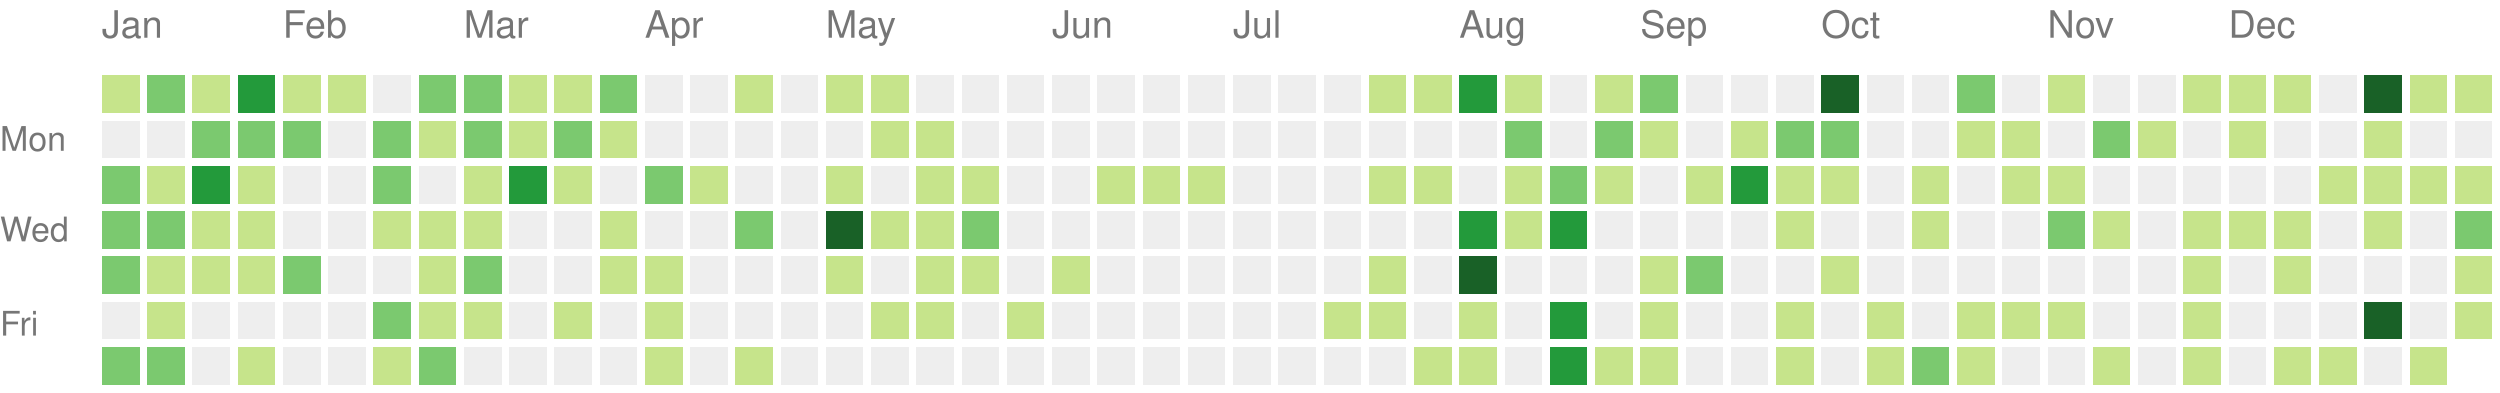
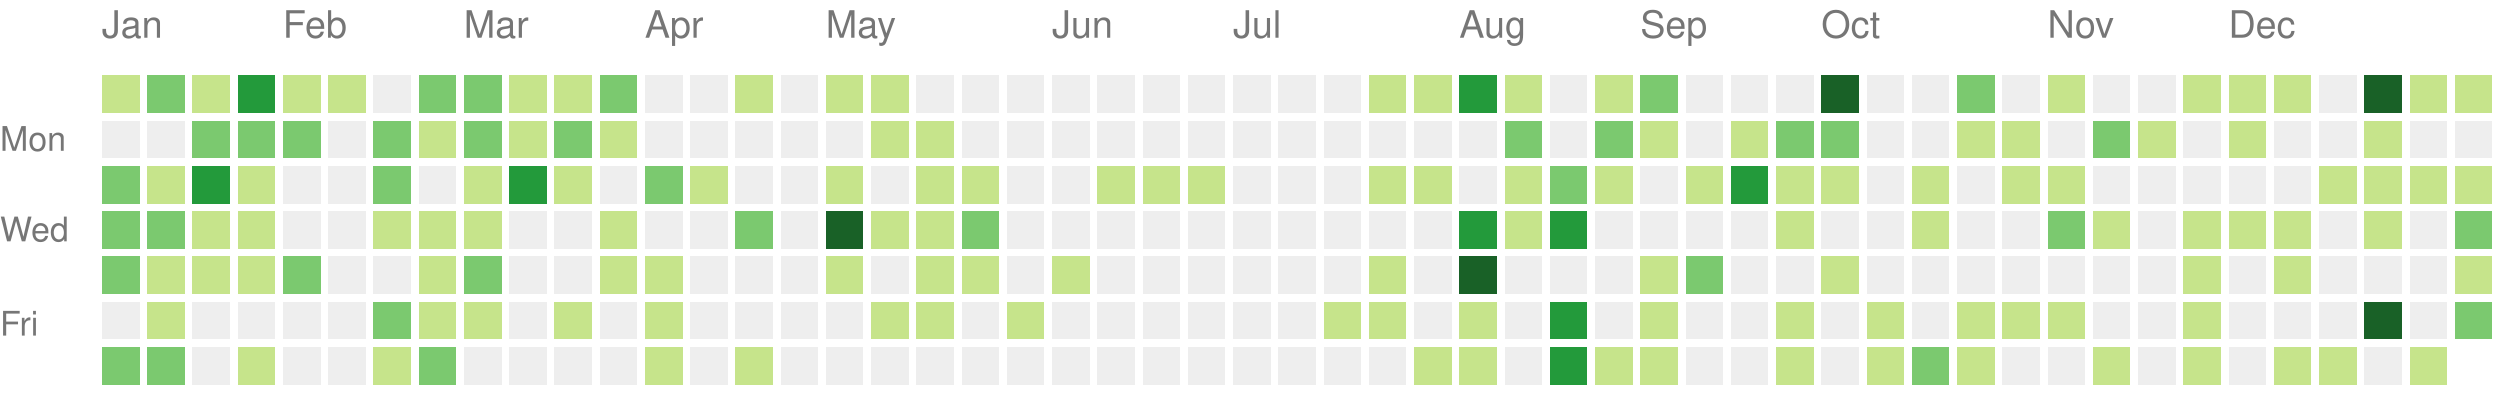
<svg xmlns="http://www.w3.org/2000/svg" version="1.1" width="663" height="104">
  <rect style="fill:#c6e48b;shape-rendering:crispedges;" data-score="1" data-date="2022-01-09" x="27" y="20" width="10" height="10" />
  <rect style="fill:#7bc96f;shape-rendering:crispedges;" data-score="2" data-date="2022-01-16" x="39" y="20" width="10" height="10" />
  <rect style="fill:#c6e48b;shape-rendering:crispedges;" data-score="1" data-date="2022-01-23" x="51" y="20" width="10" height="10" />
  <rect style="fill:#239a3b;shape-rendering:crispedges;" data-score="3" data-date="2022-01-30" x="63" y="20" width="10" height="10" />
  <rect style="fill:#c6e48b;shape-rendering:crispedges;" data-score="1" data-date="2022-02-06" x="75" y="20" width="10" height="10" />
  <rect style="fill:#c6e48b;shape-rendering:crispedges;" data-score="1" data-date="2022-02-13" x="87" y="20" width="10" height="10" />
  <rect style="fill:#eeeeee;shape-rendering:crispedges;" data-score="0" data-date="2022-02-20" x="99" y="20" width="10" height="10" />
  <rect style="fill:#7bc96f;shape-rendering:crispedges;" data-score="2" data-date="2022-02-27" x="111" y="20" width="10" height="10" />
  <rect style="fill:#7bc96f;shape-rendering:crispedges;" data-score="2" data-date="2022-03-06" x="123" y="20" width="10" height="10" />
  <rect style="fill:#c6e48b;shape-rendering:crispedges;" data-score="1" data-date="2022-03-13" x="135" y="20" width="10" height="10" />
  <rect style="fill:#c6e48b;shape-rendering:crispedges;" data-score="1" data-date="2022-03-20" x="147" y="20" width="10" height="10" />
  <rect style="fill:#7bc96f;shape-rendering:crispedges;" data-score="2" data-date="2022-03-27" x="159" y="20" width="10" height="10" />
  <rect style="fill:#eeeeee;shape-rendering:crispedges;" data-score="0" data-date="2022-04-03" x="171" y="20" width="10" height="10" />
  <rect style="fill:#eeeeee;shape-rendering:crispedges;" data-score="0" data-date="2022-04-10" x="183" y="20" width="10" height="10" />
  <rect style="fill:#c6e48b;shape-rendering:crispedges;" data-score="1" data-date="2022-04-17" x="195" y="20" width="10" height="10" />
  <rect style="fill:#eeeeee;shape-rendering:crispedges;" data-score="0" data-date="2022-04-24" x="207" y="20" width="10" height="10" />
  <rect style="fill:#c6e48b;shape-rendering:crispedges;" data-score="1" data-date="2022-05-01" x="219" y="20" width="10" height="10" />
  <rect style="fill:#c6e48b;shape-rendering:crispedges;" data-score="1" data-date="2022-05-08" x="231" y="20" width="10" height="10" />
  <rect style="fill:#eeeeee;shape-rendering:crispedges;" data-score="0" data-date="2022-05-15" x="243" y="20" width="10" height="10" />
  <rect style="fill:#eeeeee;shape-rendering:crispedges;" data-score="0" data-date="2022-05-22" x="255" y="20" width="10" height="10" />
  <rect style="fill:#eeeeee;shape-rendering:crispedges;" data-score="0" data-date="2022-05-29" x="267" y="20" width="10" height="10" />
  <rect style="fill:#eeeeee;shape-rendering:crispedges;" data-score="0" data-date="2022-06-05" x="279" y="20" width="10" height="10" />
  <rect style="fill:#eeeeee;shape-rendering:crispedges;" data-score="0" data-date="2022-06-12" x="291" y="20" width="10" height="10" />
  <rect style="fill:#eeeeee;shape-rendering:crispedges;" data-score="0" data-date="2022-06-19" x="303" y="20" width="10" height="10" />
  <rect style="fill:#eeeeee;shape-rendering:crispedges;" data-score="0" data-date="2022-06-26" x="315" y="20" width="10" height="10" />
  <rect style="fill:#eeeeee;shape-rendering:crispedges;" data-score="0" data-date="2022-07-03" x="327" y="20" width="10" height="10" />
  <rect style="fill:#eeeeee;shape-rendering:crispedges;" data-score="0" data-date="2022-07-10" x="339" y="20" width="10" height="10" />
  <rect style="fill:#eeeeee;shape-rendering:crispedges;" data-score="0" data-date="2022-07-17" x="351" y="20" width="10" height="10" />
  <rect style="fill:#c6e48b;shape-rendering:crispedges;" data-score="1" data-date="2022-07-24" x="363" y="20" width="10" height="10" />
  <rect style="fill:#c6e48b;shape-rendering:crispedges;" data-score="1" data-date="2022-07-31" x="375" y="20" width="10" height="10" />
  <rect style="fill:#239a3b;shape-rendering:crispedges;" data-score="3" data-date="2022-08-07" x="387" y="20" width="10" height="10" />
  <rect style="fill:#c6e48b;shape-rendering:crispedges;" data-score="1" data-date="2022-08-14" x="399" y="20" width="10" height="10" />
  <rect style="fill:#eeeeee;shape-rendering:crispedges;" data-score="0" data-date="2022-08-21" x="411" y="20" width="10" height="10" />
  <rect style="fill:#c6e48b;shape-rendering:crispedges;" data-score="1" data-date="2022-08-28" x="423" y="20" width="10" height="10" />
  <rect style="fill:#7bc96f;shape-rendering:crispedges;" data-score="2" data-date="2022-09-04" x="435" y="20" width="10" height="10" />
  <rect style="fill:#eeeeee;shape-rendering:crispedges;" data-score="0" data-date="2022-09-11" x="447" y="20" width="10" height="10" />
  <rect style="fill:#eeeeee;shape-rendering:crispedges;" data-score="0" data-date="2022-09-18" x="459" y="20" width="10" height="10" />
  <rect style="fill:#eeeeee;shape-rendering:crispedges;" data-score="0" data-date="2022-09-25" x="471" y="20" width="10" height="10" />
  <rect style="fill:#196127;shape-rendering:crispedges;" data-score="4" data-date="2022-10-02" x="483" y="20" width="10" height="10" />
  <rect style="fill:#eeeeee;shape-rendering:crispedges;" data-score="0" data-date="2022-10-09" x="495" y="20" width="10" height="10" />
  <rect style="fill:#eeeeee;shape-rendering:crispedges;" data-score="0" data-date="2022-10-16" x="507" y="20" width="10" height="10" />
  <rect style="fill:#7bc96f;shape-rendering:crispedges;" data-score="2" data-date="2022-10-23" x="519" y="20" width="10" height="10" />
  <rect style="fill:#eeeeee;shape-rendering:crispedges;" data-score="0" data-date="2022-10-30" x="531" y="20" width="10" height="10" />
  <rect style="fill:#c6e48b;shape-rendering:crispedges;" data-score="1" data-date="2022-11-06" x="543" y="20" width="10" height="10" />
  <rect style="fill:#eeeeee;shape-rendering:crispedges;" data-score="0" data-date="2022-11-13" x="555" y="20" width="10" height="10" />
  <rect style="fill:#eeeeee;shape-rendering:crispedges;" data-score="0" data-date="2022-11-20" x="567" y="20" width="10" height="10" />
  <rect style="fill:#c6e48b;shape-rendering:crispedges;" data-score="1" data-date="2022-11-27" x="579" y="20" width="10" height="10" />
  <rect style="fill:#c6e48b;shape-rendering:crispedges;" data-score="1" data-date="2022-12-04" x="591" y="20" width="10" height="10" />
  <rect style="fill:#c6e48b;shape-rendering:crispedges;" data-score="1" data-date="2022-12-11" x="603" y="20" width="10" height="10" />
  <rect style="fill:#eeeeee;shape-rendering:crispedges;" data-score="0" data-date="2022-12-18" x="615" y="20" width="10" height="10" />
  <rect style="fill:#196127;shape-rendering:crispedges;" data-score="4" data-date="2022-12-25" x="627" y="20" width="10" height="10" />
  <rect style="fill:#c6e48b;shape-rendering:crispedges;" data-score="1" data-date="2023-01-01" x="639" y="20" width="10" height="10" />
  <rect style="fill:#c6e48b;shape-rendering:crispedges;" data-score="1" data-date="2023-01-08" x="651" y="20" width="10" height="10" />
  <rect style="fill:#eeeeee;shape-rendering:crispedges;" data-score="0" data-date="2022-01-10" x="27" y="32" width="10" height="10" />
  <rect style="fill:#eeeeee;shape-rendering:crispedges;" data-score="0" data-date="2022-01-17" x="39" y="32" width="10" height="10" />
  <rect style="fill:#7bc96f;shape-rendering:crispedges;" data-score="2" data-date="2022-01-24" x="51" y="32" width="10" height="10" />
  <rect style="fill:#7bc96f;shape-rendering:crispedges;" data-score="2" data-date="2022-01-31" x="63" y="32" width="10" height="10" />
  <rect style="fill:#7bc96f;shape-rendering:crispedges;" data-score="2" data-date="2022-02-07" x="75" y="32" width="10" height="10" />
  <rect style="fill:#eeeeee;shape-rendering:crispedges;" data-score="0" data-date="2022-02-14" x="87" y="32" width="10" height="10" />
  <rect style="fill:#7bc96f;shape-rendering:crispedges;" data-score="2" data-date="2022-02-21" x="99" y="32" width="10" height="10" />
  <rect style="fill:#c6e48b;shape-rendering:crispedges;" data-score="1" data-date="2022-02-28" x="111" y="32" width="10" height="10" />
  <rect style="fill:#7bc96f;shape-rendering:crispedges;" data-score="2" data-date="2022-03-07" x="123" y="32" width="10" height="10" />
  <rect style="fill:#c6e48b;shape-rendering:crispedges;" data-score="1" data-date="2022-03-14" x="135" y="32" width="10" height="10" />
  <rect style="fill:#7bc96f;shape-rendering:crispedges;" data-score="2" data-date="2022-03-21" x="147" y="32" width="10" height="10" />
  <rect style="fill:#c6e48b;shape-rendering:crispedges;" data-score="1" data-date="2022-03-28" x="159" y="32" width="10" height="10" />
  <rect style="fill:#eeeeee;shape-rendering:crispedges;" data-score="0" data-date="2022-04-04" x="171" y="32" width="10" height="10" />
  <rect style="fill:#eeeeee;shape-rendering:crispedges;" data-score="0" data-date="2022-04-11" x="183" y="32" width="10" height="10" />
  <rect style="fill:#eeeeee;shape-rendering:crispedges;" data-score="0" data-date="2022-04-18" x="195" y="32" width="10" height="10" />
  <rect style="fill:#eeeeee;shape-rendering:crispedges;" data-score="0" data-date="2022-04-25" x="207" y="32" width="10" height="10" />
  <rect style="fill:#eeeeee;shape-rendering:crispedges;" data-score="0" data-date="2022-05-02" x="219" y="32" width="10" height="10" />
  <rect style="fill:#c6e48b;shape-rendering:crispedges;" data-score="1" data-date="2022-05-09" x="231" y="32" width="10" height="10" />
  <rect style="fill:#c6e48b;shape-rendering:crispedges;" data-score="1" data-date="2022-05-16" x="243" y="32" width="10" height="10" />
  <rect style="fill:#eeeeee;shape-rendering:crispedges;" data-score="0" data-date="2022-05-23" x="255" y="32" width="10" height="10" />
  <rect style="fill:#eeeeee;shape-rendering:crispedges;" data-score="0" data-date="2022-05-30" x="267" y="32" width="10" height="10" />
  <rect style="fill:#eeeeee;shape-rendering:crispedges;" data-score="0" data-date="2022-06-06" x="279" y="32" width="10" height="10" />
  <rect style="fill:#eeeeee;shape-rendering:crispedges;" data-score="0" data-date="2022-06-13" x="291" y="32" width="10" height="10" />
  <rect style="fill:#eeeeee;shape-rendering:crispedges;" data-score="0" data-date="2022-06-20" x="303" y="32" width="10" height="10" />
  <rect style="fill:#eeeeee;shape-rendering:crispedges;" data-score="0" data-date="2022-06-27" x="315" y="32" width="10" height="10" />
  <rect style="fill:#eeeeee;shape-rendering:crispedges;" data-score="0" data-date="2022-07-04" x="327" y="32" width="10" height="10" />
  <rect style="fill:#eeeeee;shape-rendering:crispedges;" data-score="0" data-date="2022-07-11" x="339" y="32" width="10" height="10" />
  <rect style="fill:#eeeeee;shape-rendering:crispedges;" data-score="0" data-date="2022-07-18" x="351" y="32" width="10" height="10" />
  <rect style="fill:#eeeeee;shape-rendering:crispedges;" data-score="0" data-date="2022-07-25" x="363" y="32" width="10" height="10" />
  <rect style="fill:#eeeeee;shape-rendering:crispedges;" data-score="0" data-date="2022-08-01" x="375" y="32" width="10" height="10" />
  <rect style="fill:#eeeeee;shape-rendering:crispedges;" data-score="0" data-date="2022-08-08" x="387" y="32" width="10" height="10" />
  <rect style="fill:#7bc96f;shape-rendering:crispedges;" data-score="2" data-date="2022-08-15" x="399" y="32" width="10" height="10" />
  <rect style="fill:#eeeeee;shape-rendering:crispedges;" data-score="0" data-date="2022-08-22" x="411" y="32" width="10" height="10" />
  <rect style="fill:#7bc96f;shape-rendering:crispedges;" data-score="2" data-date="2022-08-29" x="423" y="32" width="10" height="10" />
  <rect style="fill:#c6e48b;shape-rendering:crispedges;" data-score="1" data-date="2022-09-05" x="435" y="32" width="10" height="10" />
  <rect style="fill:#eeeeee;shape-rendering:crispedges;" data-score="0" data-date="2022-09-12" x="447" y="32" width="10" height="10" />
  <rect style="fill:#c6e48b;shape-rendering:crispedges;" data-score="1" data-date="2022-09-19" x="459" y="32" width="10" height="10" />
  <rect style="fill:#7bc96f;shape-rendering:crispedges;" data-score="2" data-date="2022-09-26" x="471" y="32" width="10" height="10" />
  <rect style="fill:#7bc96f;shape-rendering:crispedges;" data-score="2" data-date="2022-10-03" x="483" y="32" width="10" height="10" />
  <rect style="fill:#eeeeee;shape-rendering:crispedges;" data-score="0" data-date="2022-10-10" x="495" y="32" width="10" height="10" />
  <rect style="fill:#eeeeee;shape-rendering:crispedges;" data-score="0" data-date="2022-10-17" x="507" y="32" width="10" height="10" />
  <rect style="fill:#c6e48b;shape-rendering:crispedges;" data-score="1" data-date="2022-10-24" x="519" y="32" width="10" height="10" />
  <rect style="fill:#c6e48b;shape-rendering:crispedges;" data-score="1" data-date="2022-10-31" x="531" y="32" width="10" height="10" />
  <rect style="fill:#eeeeee;shape-rendering:crispedges;" data-score="0" data-date="2022-11-07" x="543" y="32" width="10" height="10" />
  <rect style="fill:#7bc96f;shape-rendering:crispedges;" data-score="2" data-date="2022-11-14" x="555" y="32" width="10" height="10" />
  <rect style="fill:#c6e48b;shape-rendering:crispedges;" data-score="1" data-date="2022-11-21" x="567" y="32" width="10" height="10" />
  <rect style="fill:#eeeeee;shape-rendering:crispedges;" data-score="0" data-date="2022-11-28" x="579" y="32" width="10" height="10" />
  <rect style="fill:#c6e48b;shape-rendering:crispedges;" data-score="1" data-date="2022-12-05" x="591" y="32" width="10" height="10" />
  <rect style="fill:#eeeeee;shape-rendering:crispedges;" data-score="0" data-date="2022-12-12" x="603" y="32" width="10" height="10" />
  <rect style="fill:#eeeeee;shape-rendering:crispedges;" data-score="0" data-date="2022-12-19" x="615" y="32" width="10" height="10" />
  <rect style="fill:#c6e48b;shape-rendering:crispedges;" data-score="1" data-date="2022-12-26" x="627" y="32" width="10" height="10" />
  <rect style="fill:#eeeeee;shape-rendering:crispedges;" data-score="0" data-date="2023-01-02" x="639" y="32" width="10" height="10" />
  <rect style="fill:#eeeeee;shape-rendering:crispedges;" data-score="0" data-date="2023-01-09" x="651" y="32" width="10" height="10" />
  <rect style="fill:#7bc96f;shape-rendering:crispedges;" data-score="2" data-date="2022-01-11" x="27" y="44" width="10" height="10" />
  <rect style="fill:#c6e48b;shape-rendering:crispedges;" data-score="1" data-date="2022-01-18" x="39" y="44" width="10" height="10" />
  <rect style="fill:#239a3b;shape-rendering:crispedges;" data-score="3" data-date="2022-01-25" x="51" y="44" width="10" height="10" />
  <rect style="fill:#c6e48b;shape-rendering:crispedges;" data-score="1" data-date="2022-02-01" x="63" y="44" width="10" height="10" />
  <rect style="fill:#eeeeee;shape-rendering:crispedges;" data-score="0" data-date="2022-02-08" x="75" y="44" width="10" height="10" />
  <rect style="fill:#eeeeee;shape-rendering:crispedges;" data-score="0" data-date="2022-02-15" x="87" y="44" width="10" height="10" />
  <rect style="fill:#7bc96f;shape-rendering:crispedges;" data-score="2" data-date="2022-02-22" x="99" y="44" width="10" height="10" />
  <rect style="fill:#eeeeee;shape-rendering:crispedges;" data-score="0" data-date="2022-03-01" x="111" y="44" width="10" height="10" />
  <rect style="fill:#c6e48b;shape-rendering:crispedges;" data-score="1" data-date="2022-03-08" x="123" y="44" width="10" height="10" />
  <rect style="fill:#239a3b;shape-rendering:crispedges;" data-score="3" data-date="2022-03-15" x="135" y="44" width="10" height="10" />
  <rect style="fill:#c6e48b;shape-rendering:crispedges;" data-score="1" data-date="2022-03-22" x="147" y="44" width="10" height="10" />
  <rect style="fill:#eeeeee;shape-rendering:crispedges;" data-score="0" data-date="2022-03-29" x="159" y="44" width="10" height="10" />
  <rect style="fill:#7bc96f;shape-rendering:crispedges;" data-score="2" data-date="2022-04-05" x="171" y="44" width="10" height="10" />
  <rect style="fill:#c6e48b;shape-rendering:crispedges;" data-score="1" data-date="2022-04-12" x="183" y="44" width="10" height="10" />
  <rect style="fill:#eeeeee;shape-rendering:crispedges;" data-score="0" data-date="2022-04-19" x="195" y="44" width="10" height="10" />
  <rect style="fill:#eeeeee;shape-rendering:crispedges;" data-score="0" data-date="2022-04-26" x="207" y="44" width="10" height="10" />
  <rect style="fill:#c6e48b;shape-rendering:crispedges;" data-score="1" data-date="2022-05-03" x="219" y="44" width="10" height="10" />
  <rect style="fill:#eeeeee;shape-rendering:crispedges;" data-score="0" data-date="2022-05-10" x="231" y="44" width="10" height="10" />
  <rect style="fill:#c6e48b;shape-rendering:crispedges;" data-score="1" data-date="2022-05-17" x="243" y="44" width="10" height="10" />
  <rect style="fill:#c6e48b;shape-rendering:crispedges;" data-score="1" data-date="2022-05-24" x="255" y="44" width="10" height="10" />
  <rect style="fill:#eeeeee;shape-rendering:crispedges;" data-score="0" data-date="2022-05-31" x="267" y="44" width="10" height="10" />
  <rect style="fill:#eeeeee;shape-rendering:crispedges;" data-score="0" data-date="2022-06-07" x="279" y="44" width="10" height="10" />
  <rect style="fill:#c6e48b;shape-rendering:crispedges;" data-score="1" data-date="2022-06-14" x="291" y="44" width="10" height="10" />
  <rect style="fill:#c6e48b;shape-rendering:crispedges;" data-score="1" data-date="2022-06-21" x="303" y="44" width="10" height="10" />
  <rect style="fill:#c6e48b;shape-rendering:crispedges;" data-score="1" data-date="2022-06-28" x="315" y="44" width="10" height="10" />
  <rect style="fill:#eeeeee;shape-rendering:crispedges;" data-score="0" data-date="2022-07-05" x="327" y="44" width="10" height="10" />
  <rect style="fill:#eeeeee;shape-rendering:crispedges;" data-score="0" data-date="2022-07-12" x="339" y="44" width="10" height="10" />
  <rect style="fill:#eeeeee;shape-rendering:crispedges;" data-score="0" data-date="2022-07-19" x="351" y="44" width="10" height="10" />
  <rect style="fill:#c6e48b;shape-rendering:crispedges;" data-score="1" data-date="2022-07-26" x="363" y="44" width="10" height="10" />
  <rect style="fill:#c6e48b;shape-rendering:crispedges;" data-score="1" data-date="2022-08-02" x="375" y="44" width="10" height="10" />
  <rect style="fill:#eeeeee;shape-rendering:crispedges;" data-score="0" data-date="2022-08-09" x="387" y="44" width="10" height="10" />
  <rect style="fill:#c6e48b;shape-rendering:crispedges;" data-score="1" data-date="2022-08-16" x="399" y="44" width="10" height="10" />
  <rect style="fill:#7bc96f;shape-rendering:crispedges;" data-score="2" data-date="2022-08-23" x="411" y="44" width="10" height="10" />
  <rect style="fill:#c6e48b;shape-rendering:crispedges;" data-score="1" data-date="2022-08-30" x="423" y="44" width="10" height="10" />
  <rect style="fill:#eeeeee;shape-rendering:crispedges;" data-score="0" data-date="2022-09-06" x="435" y="44" width="10" height="10" />
  <rect style="fill:#c6e48b;shape-rendering:crispedges;" data-score="1" data-date="2022-09-13" x="447" y="44" width="10" height="10" />
  <rect style="fill:#239a3b;shape-rendering:crispedges;" data-score="3" data-date="2022-09-20" x="459" y="44" width="10" height="10" />
  <rect style="fill:#c6e48b;shape-rendering:crispedges;" data-score="1" data-date="2022-09-27" x="471" y="44" width="10" height="10" />
  <rect style="fill:#c6e48b;shape-rendering:crispedges;" data-score="1" data-date="2022-10-04" x="483" y="44" width="10" height="10" />
  <rect style="fill:#eeeeee;shape-rendering:crispedges;" data-score="0" data-date="2022-10-11" x="495" y="44" width="10" height="10" />
  <rect style="fill:#c6e48b;shape-rendering:crispedges;" data-score="1" data-date="2022-10-18" x="507" y="44" width="10" height="10" />
  <rect style="fill:#eeeeee;shape-rendering:crispedges;" data-score="0" data-date="2022-10-25" x="519" y="44" width="10" height="10" />
  <rect style="fill:#c6e48b;shape-rendering:crispedges;" data-score="1" data-date="2022-11-01" x="531" y="44" width="10" height="10" />
  <rect style="fill:#c6e48b;shape-rendering:crispedges;" data-score="1" data-date="2022-11-08" x="543" y="44" width="10" height="10" />
  <rect style="fill:#eeeeee;shape-rendering:crispedges;" data-score="0" data-date="2022-11-15" x="555" y="44" width="10" height="10" />
  <rect style="fill:#eeeeee;shape-rendering:crispedges;" data-score="0" data-date="2022-11-22" x="567" y="44" width="10" height="10" />
  <rect style="fill:#eeeeee;shape-rendering:crispedges;" data-score="0" data-date="2022-11-29" x="579" y="44" width="10" height="10" />
  <rect style="fill:#eeeeee;shape-rendering:crispedges;" data-score="0" data-date="2022-12-06" x="591" y="44" width="10" height="10" />
  <rect style="fill:#eeeeee;shape-rendering:crispedges;" data-score="0" data-date="2022-12-13" x="603" y="44" width="10" height="10" />
  <rect style="fill:#c6e48b;shape-rendering:crispedges;" data-score="1" data-date="2022-12-20" x="615" y="44" width="10" height="10" />
  <rect style="fill:#c6e48b;shape-rendering:crispedges;" data-score="1" data-date="2022-12-27" x="627" y="44" width="10" height="10" />
  <rect style="fill:#c6e48b;shape-rendering:crispedges;" data-score="1" data-date="2023-01-03" x="639" y="44" width="10" height="10" />
  <rect style="fill:#c6e48b;shape-rendering:crispedges;" data-score="1" data-date="2023-01-10" x="651" y="44" width="10" height="10" />
  <rect style="fill:#7bc96f;shape-rendering:crispedges;" data-score="2" data-date="2022-01-12" x="27" y="56" width="10" height="10" />
  <rect style="fill:#7bc96f;shape-rendering:crispedges;" data-score="2" data-date="2022-01-19" x="39" y="56" width="10" height="10" />
  <rect style="fill:#c6e48b;shape-rendering:crispedges;" data-score="1" data-date="2022-01-26" x="51" y="56" width="10" height="10" />
  <rect style="fill:#c6e48b;shape-rendering:crispedges;" data-score="1" data-date="2022-02-02" x="63" y="56" width="10" height="10" />
  <rect style="fill:#eeeeee;shape-rendering:crispedges;" data-score="0" data-date="2022-02-09" x="75" y="56" width="10" height="10" />
  <rect style="fill:#eeeeee;shape-rendering:crispedges;" data-score="0" data-date="2022-02-16" x="87" y="56" width="10" height="10" />
  <rect style="fill:#c6e48b;shape-rendering:crispedges;" data-score="1" data-date="2022-02-23" x="99" y="56" width="10" height="10" />
  <rect style="fill:#c6e48b;shape-rendering:crispedges;" data-score="1" data-date="2022-03-02" x="111" y="56" width="10" height="10" />
  <rect style="fill:#c6e48b;shape-rendering:crispedges;" data-score="1" data-date="2022-03-09" x="123" y="56" width="10" height="10" />
  <rect style="fill:#eeeeee;shape-rendering:crispedges;" data-score="0" data-date="2022-03-16" x="135" y="56" width="10" height="10" />
  <rect style="fill:#eeeeee;shape-rendering:crispedges;" data-score="0" data-date="2022-03-23" x="147" y="56" width="10" height="10" />
  <rect style="fill:#c6e48b;shape-rendering:crispedges;" data-score="1" data-date="2022-03-30" x="159" y="56" width="10" height="10" />
  <rect style="fill:#eeeeee;shape-rendering:crispedges;" data-score="0" data-date="2022-04-06" x="171" y="56" width="10" height="10" />
  <rect style="fill:#eeeeee;shape-rendering:crispedges;" data-score="0" data-date="2022-04-13" x="183" y="56" width="10" height="10" />
  <rect style="fill:#7bc96f;shape-rendering:crispedges;" data-score="2" data-date="2022-04-20" x="195" y="56" width="10" height="10" />
  <rect style="fill:#eeeeee;shape-rendering:crispedges;" data-score="0" data-date="2022-04-27" x="207" y="56" width="10" height="10" />
  <rect style="fill:#196127;shape-rendering:crispedges;" data-score="4" data-date="2022-05-04" x="219" y="56" width="10" height="10" />
  <rect style="fill:#c6e48b;shape-rendering:crispedges;" data-score="1" data-date="2022-05-11" x="231" y="56" width="10" height="10" />
  <rect style="fill:#c6e48b;shape-rendering:crispedges;" data-score="1" data-date="2022-05-18" x="243" y="56" width="10" height="10" />
  <rect style="fill:#7bc96f;shape-rendering:crispedges;" data-score="2" data-date="2022-05-25" x="255" y="56" width="10" height="10" />
  <rect style="fill:#eeeeee;shape-rendering:crispedges;" data-score="0" data-date="2022-06-01" x="267" y="56" width="10" height="10" />
  <rect style="fill:#eeeeee;shape-rendering:crispedges;" data-score="0" data-date="2022-06-08" x="279" y="56" width="10" height="10" />
  <rect style="fill:#eeeeee;shape-rendering:crispedges;" data-score="0" data-date="2022-06-15" x="291" y="56" width="10" height="10" />
  <rect style="fill:#eeeeee;shape-rendering:crispedges;" data-score="0" data-date="2022-06-22" x="303" y="56" width="10" height="10" />
  <rect style="fill:#eeeeee;shape-rendering:crispedges;" data-score="0" data-date="2022-06-29" x="315" y="56" width="10" height="10" />
  <rect style="fill:#eeeeee;shape-rendering:crispedges;" data-score="0" data-date="2022-07-06" x="327" y="56" width="10" height="10" />
  <rect style="fill:#eeeeee;shape-rendering:crispedges;" data-score="0" data-date="2022-07-13" x="339" y="56" width="10" height="10" />
  <rect style="fill:#eeeeee;shape-rendering:crispedges;" data-score="0" data-date="2022-07-20" x="351" y="56" width="10" height="10" />
  <rect style="fill:#eeeeee;shape-rendering:crispedges;" data-score="0" data-date="2022-07-27" x="363" y="56" width="10" height="10" />
  <rect style="fill:#eeeeee;shape-rendering:crispedges;" data-score="0" data-date="2022-08-03" x="375" y="56" width="10" height="10" />
  <rect style="fill:#239a3b;shape-rendering:crispedges;" data-score="3" data-date="2022-08-10" x="387" y="56" width="10" height="10" />
  <rect style="fill:#c6e48b;shape-rendering:crispedges;" data-score="1" data-date="2022-08-17" x="399" y="56" width="10" height="10" />
  <rect style="fill:#239a3b;shape-rendering:crispedges;" data-score="3" data-date="2022-08-24" x="411" y="56" width="10" height="10" />
  <rect style="fill:#eeeeee;shape-rendering:crispedges;" data-score="0" data-date="2022-08-31" x="423" y="56" width="10" height="10" />
  <rect style="fill:#eeeeee;shape-rendering:crispedges;" data-score="0" data-date="2022-09-07" x="435" y="56" width="10" height="10" />
  <rect style="fill:#eeeeee;shape-rendering:crispedges;" data-score="0" data-date="2022-09-14" x="447" y="56" width="10" height="10" />
  <rect style="fill:#eeeeee;shape-rendering:crispedges;" data-score="0" data-date="2022-09-21" x="459" y="56" width="10" height="10" />
  <rect style="fill:#c6e48b;shape-rendering:crispedges;" data-score="1" data-date="2022-09-28" x="471" y="56" width="10" height="10" />
  <rect style="fill:#eeeeee;shape-rendering:crispedges;" data-score="0" data-date="2022-10-05" x="483" y="56" width="10" height="10" />
  <rect style="fill:#eeeeee;shape-rendering:crispedges;" data-score="0" data-date="2022-10-12" x="495" y="56" width="10" height="10" />
  <rect style="fill:#c6e48b;shape-rendering:crispedges;" data-score="1" data-date="2022-10-19" x="507" y="56" width="10" height="10" />
  <rect style="fill:#eeeeee;shape-rendering:crispedges;" data-score="0" data-date="2022-10-26" x="519" y="56" width="10" height="10" />
  <rect style="fill:#eeeeee;shape-rendering:crispedges;" data-score="0" data-date="2022-11-02" x="531" y="56" width="10" height="10" />
  <rect style="fill:#7bc96f;shape-rendering:crispedges;" data-score="2" data-date="2022-11-09" x="543" y="56" width="10" height="10" />
  <rect style="fill:#c6e48b;shape-rendering:crispedges;" data-score="1" data-date="2022-11-16" x="555" y="56" width="10" height="10" />
  <rect style="fill:#eeeeee;shape-rendering:crispedges;" data-score="0" data-date="2022-11-23" x="567" y="56" width="10" height="10" />
  <rect style="fill:#c6e48b;shape-rendering:crispedges;" data-score="1" data-date="2022-11-30" x="579" y="56" width="10" height="10" />
  <rect style="fill:#c6e48b;shape-rendering:crispedges;" data-score="1" data-date="2022-12-07" x="591" y="56" width="10" height="10" />
  <rect style="fill:#c6e48b;shape-rendering:crispedges;" data-score="1" data-date="2022-12-14" x="603" y="56" width="10" height="10" />
  <rect style="fill:#eeeeee;shape-rendering:crispedges;" data-score="0" data-date="2022-12-21" x="615" y="56" width="10" height="10" />
  <rect style="fill:#c6e48b;shape-rendering:crispedges;" data-score="1" data-date="2022-12-28" x="627" y="56" width="10" height="10" />
  <rect style="fill:#eeeeee;shape-rendering:crispedges;" data-score="0" data-date="2023-01-04" x="639" y="56" width="10" height="10" />
  <rect style="fill:#7bc96f;shape-rendering:crispedges;" data-score="2" data-date="2023-01-11" x="651" y="56" width="10" height="10" />
  <rect style="fill:#7bc96f;shape-rendering:crispedges;" data-score="2" data-date="2022-01-13" x="27" y="68" width="10" height="10" />
  <rect style="fill:#c6e48b;shape-rendering:crispedges;" data-score="1" data-date="2022-01-20" x="39" y="68" width="10" height="10" />
  <rect style="fill:#c6e48b;shape-rendering:crispedges;" data-score="1" data-date="2022-01-27" x="51" y="68" width="10" height="10" />
  <rect style="fill:#c6e48b;shape-rendering:crispedges;" data-score="1" data-date="2022-02-03" x="63" y="68" width="10" height="10" />
  <rect style="fill:#7bc96f;shape-rendering:crispedges;" data-score="2" data-date="2022-02-10" x="75" y="68" width="10" height="10" />
  <rect style="fill:#eeeeee;shape-rendering:crispedges;" data-score="0" data-date="2022-02-17" x="87" y="68" width="10" height="10" />
  <rect style="fill:#eeeeee;shape-rendering:crispedges;" data-score="0" data-date="2022-02-24" x="99" y="68" width="10" height="10" />
  <rect style="fill:#c6e48b;shape-rendering:crispedges;" data-score="1" data-date="2022-03-03" x="111" y="68" width="10" height="10" />
  <rect style="fill:#7bc96f;shape-rendering:crispedges;" data-score="2" data-date="2022-03-10" x="123" y="68" width="10" height="10" />
  <rect style="fill:#eeeeee;shape-rendering:crispedges;" data-score="0" data-date="2022-03-17" x="135" y="68" width="10" height="10" />
  <rect style="fill:#eeeeee;shape-rendering:crispedges;" data-score="0" data-date="2022-03-24" x="147" y="68" width="10" height="10" />
  <rect style="fill:#c6e48b;shape-rendering:crispedges;" data-score="1" data-date="2022-03-31" x="159" y="68" width="10" height="10" />
  <rect style="fill:#c6e48b;shape-rendering:crispedges;" data-score="1" data-date="2022-04-07" x="171" y="68" width="10" height="10" />
  <rect style="fill:#eeeeee;shape-rendering:crispedges;" data-score="0" data-date="2022-04-14" x="183" y="68" width="10" height="10" />
  <rect style="fill:#eeeeee;shape-rendering:crispedges;" data-score="0" data-date="2022-04-21" x="195" y="68" width="10" height="10" />
  <rect style="fill:#eeeeee;shape-rendering:crispedges;" data-score="0" data-date="2022-04-28" x="207" y="68" width="10" height="10" />
  <rect style="fill:#c6e48b;shape-rendering:crispedges;" data-score="1" data-date="2022-05-05" x="219" y="68" width="10" height="10" />
  <rect style="fill:#eeeeee;shape-rendering:crispedges;" data-score="0" data-date="2022-05-12" x="231" y="68" width="10" height="10" />
  <rect style="fill:#c6e48b;shape-rendering:crispedges;" data-score="1" data-date="2022-05-19" x="243" y="68" width="10" height="10" />
  <rect style="fill:#c6e48b;shape-rendering:crispedges;" data-score="1" data-date="2022-05-26" x="255" y="68" width="10" height="10" />
  <rect style="fill:#eeeeee;shape-rendering:crispedges;" data-score="0" data-date="2022-06-02" x="267" y="68" width="10" height="10" />
  <rect style="fill:#c6e48b;shape-rendering:crispedges;" data-score="1" data-date="2022-06-09" x="279" y="68" width="10" height="10" />
  <rect style="fill:#eeeeee;shape-rendering:crispedges;" data-score="0" data-date="2022-06-16" x="291" y="68" width="10" height="10" />
  <rect style="fill:#eeeeee;shape-rendering:crispedges;" data-score="0" data-date="2022-06-23" x="303" y="68" width="10" height="10" />
  <rect style="fill:#eeeeee;shape-rendering:crispedges;" data-score="0" data-date="2022-06-30" x="315" y="68" width="10" height="10" />
  <rect style="fill:#eeeeee;shape-rendering:crispedges;" data-score="0" data-date="2022-07-07" x="327" y="68" width="10" height="10" />
  <rect style="fill:#eeeeee;shape-rendering:crispedges;" data-score="0" data-date="2022-07-14" x="339" y="68" width="10" height="10" />
  <rect style="fill:#eeeeee;shape-rendering:crispedges;" data-score="0" data-date="2022-07-21" x="351" y="68" width="10" height="10" />
  <rect style="fill:#c6e48b;shape-rendering:crispedges;" data-score="1" data-date="2022-07-28" x="363" y="68" width="10" height="10" />
  <rect style="fill:#eeeeee;shape-rendering:crispedges;" data-score="0" data-date="2022-08-04" x="375" y="68" width="10" height="10" />
  <rect style="fill:#196127;shape-rendering:crispedges;" data-score="4" data-date="2022-08-11" x="387" y="68" width="10" height="10" />
  <rect style="fill:#eeeeee;shape-rendering:crispedges;" data-score="0" data-date="2022-08-18" x="399" y="68" width="10" height="10" />
  <rect style="fill:#eeeeee;shape-rendering:crispedges;" data-score="0" data-date="2022-08-25" x="411" y="68" width="10" height="10" />
  <rect style="fill:#eeeeee;shape-rendering:crispedges;" data-score="0" data-date="2022-09-01" x="423" y="68" width="10" height="10" />
  <rect style="fill:#c6e48b;shape-rendering:crispedges;" data-score="1" data-date="2022-09-08" x="435" y="68" width="10" height="10" />
  <rect style="fill:#7bc96f;shape-rendering:crispedges;" data-score="2" data-date="2022-09-15" x="447" y="68" width="10" height="10" />
  <rect style="fill:#eeeeee;shape-rendering:crispedges;" data-score="0" data-date="2022-09-22" x="459" y="68" width="10" height="10" />
  <rect style="fill:#eeeeee;shape-rendering:crispedges;" data-score="0" data-date="2022-09-29" x="471" y="68" width="10" height="10" />
  <rect style="fill:#c6e48b;shape-rendering:crispedges;" data-score="1" data-date="2022-10-06" x="483" y="68" width="10" height="10" />
  <rect style="fill:#eeeeee;shape-rendering:crispedges;" data-score="0" data-date="2022-10-13" x="495" y="68" width="10" height="10" />
  <rect style="fill:#eeeeee;shape-rendering:crispedges;" data-score="0" data-date="2022-10-20" x="507" y="68" width="10" height="10" />
  <rect style="fill:#eeeeee;shape-rendering:crispedges;" data-score="0" data-date="2022-10-27" x="519" y="68" width="10" height="10" />
  <rect style="fill:#eeeeee;shape-rendering:crispedges;" data-score="0" data-date="2022-11-03" x="531" y="68" width="10" height="10" />
  <rect style="fill:#eeeeee;shape-rendering:crispedges;" data-score="0" data-date="2022-11-10" x="543" y="68" width="10" height="10" />
  <rect style="fill:#eeeeee;shape-rendering:crispedges;" data-score="0" data-date="2022-11-17" x="555" y="68" width="10" height="10" />
  <rect style="fill:#eeeeee;shape-rendering:crispedges;" data-score="0" data-date="2022-11-24" x="567" y="68" width="10" height="10" />
  <rect style="fill:#c6e48b;shape-rendering:crispedges;" data-score="1" data-date="2022-12-01" x="579" y="68" width="10" height="10" />
  <rect style="fill:#eeeeee;shape-rendering:crispedges;" data-score="0" data-date="2022-12-08" x="591" y="68" width="10" height="10" />
  <rect style="fill:#c6e48b;shape-rendering:crispedges;" data-score="1" data-date="2022-12-15" x="603" y="68" width="10" height="10" />
  <rect style="fill:#eeeeee;shape-rendering:crispedges;" data-score="0" data-date="2022-12-22" x="615" y="68" width="10" height="10" />
  <rect style="fill:#eeeeee;shape-rendering:crispedges;" data-score="0" data-date="2022-12-29" x="627" y="68" width="10" height="10" />
  <rect style="fill:#eeeeee;shape-rendering:crispedges;" data-score="0" data-date="2023-01-05" x="639" y="68" width="10" height="10" />
  <rect style="fill:#c6e48b;shape-rendering:crispedges;" data-score="1" data-date="2023-01-12" x="651" y="68" width="10" height="10" />
  <rect style="fill:#eeeeee;shape-rendering:crispedges;" data-score="0" data-date="2022-01-14" x="27" y="80" width="10" height="10" />
  <rect style="fill:#c6e48b;shape-rendering:crispedges;" data-score="1" data-date="2022-01-21" x="39" y="80" width="10" height="10" />
  <rect style="fill:#eeeeee;shape-rendering:crispedges;" data-score="0" data-date="2022-01-28" x="51" y="80" width="10" height="10" />
  <rect style="fill:#eeeeee;shape-rendering:crispedges;" data-score="0" data-date="2022-02-04" x="63" y="80" width="10" height="10" />
  <rect style="fill:#eeeeee;shape-rendering:crispedges;" data-score="0" data-date="2022-02-11" x="75" y="80" width="10" height="10" />
  <rect style="fill:#eeeeee;shape-rendering:crispedges;" data-score="0" data-date="2022-02-18" x="87" y="80" width="10" height="10" />
  <rect style="fill:#7bc96f;shape-rendering:crispedges;" data-score="2" data-date="2022-02-25" x="99" y="80" width="10" height="10" />
  <rect style="fill:#c6e48b;shape-rendering:crispedges;" data-score="1" data-date="2022-03-04" x="111" y="80" width="10" height="10" />
  <rect style="fill:#c6e48b;shape-rendering:crispedges;" data-score="1" data-date="2022-03-11" x="123" y="80" width="10" height="10" />
  <rect style="fill:#eeeeee;shape-rendering:crispedges;" data-score="0" data-date="2022-03-18" x="135" y="80" width="10" height="10" />
  <rect style="fill:#c6e48b;shape-rendering:crispedges;" data-score="1" data-date="2022-03-25" x="147" y="80" width="10" height="10" />
  <rect style="fill:#eeeeee;shape-rendering:crispedges;" data-score="0" data-date="2022-04-01" x="159" y="80" width="10" height="10" />
  <rect style="fill:#c6e48b;shape-rendering:crispedges;" data-score="1" data-date="2022-04-08" x="171" y="80" width="10" height="10" />
  <rect style="fill:#eeeeee;shape-rendering:crispedges;" data-score="0" data-date="2022-04-15" x="183" y="80" width="10" height="10" />
  <rect style="fill:#eeeeee;shape-rendering:crispedges;" data-score="0" data-date="2022-04-22" x="195" y="80" width="10" height="10" />
  <rect style="fill:#eeeeee;shape-rendering:crispedges;" data-score="0" data-date="2022-04-29" x="207" y="80" width="10" height="10" />
  <rect style="fill:#eeeeee;shape-rendering:crispedges;" data-score="0" data-date="2022-05-06" x="219" y="80" width="10" height="10" />
  <rect style="fill:#c6e48b;shape-rendering:crispedges;" data-score="1" data-date="2022-05-13" x="231" y="80" width="10" height="10" />
  <rect style="fill:#c6e48b;shape-rendering:crispedges;" data-score="1" data-date="2022-05-20" x="243" y="80" width="10" height="10" />
  <rect style="fill:#eeeeee;shape-rendering:crispedges;" data-score="0" data-date="2022-05-27" x="255" y="80" width="10" height="10" />
  <rect style="fill:#c6e48b;shape-rendering:crispedges;" data-score="1" data-date="2022-06-03" x="267" y="80" width="10" height="10" />
  <rect style="fill:#eeeeee;shape-rendering:crispedges;" data-score="0" data-date="2022-06-10" x="279" y="80" width="10" height="10" />
  <rect style="fill:#eeeeee;shape-rendering:crispedges;" data-score="0" data-date="2022-06-17" x="291" y="80" width="10" height="10" />
  <rect style="fill:#eeeeee;shape-rendering:crispedges;" data-score="0" data-date="2022-06-24" x="303" y="80" width="10" height="10" />
  <rect style="fill:#eeeeee;shape-rendering:crispedges;" data-score="0" data-date="2022-07-01" x="315" y="80" width="10" height="10" />
  <rect style="fill:#eeeeee;shape-rendering:crispedges;" data-score="0" data-date="2022-07-08" x="327" y="80" width="10" height="10" />
  <rect style="fill:#eeeeee;shape-rendering:crispedges;" data-score="0" data-date="2022-07-15" x="339" y="80" width="10" height="10" />
  <rect style="fill:#c6e48b;shape-rendering:crispedges;" data-score="1" data-date="2022-07-22" x="351" y="80" width="10" height="10" />
  <rect style="fill:#c6e48b;shape-rendering:crispedges;" data-score="1" data-date="2022-07-29" x="363" y="80" width="10" height="10" />
  <rect style="fill:#eeeeee;shape-rendering:crispedges;" data-score="0" data-date="2022-08-05" x="375" y="80" width="10" height="10" />
  <rect style="fill:#c6e48b;shape-rendering:crispedges;" data-score="1" data-date="2022-08-12" x="387" y="80" width="10" height="10" />
  <rect style="fill:#eeeeee;shape-rendering:crispedges;" data-score="0" data-date="2022-08-19" x="399" y="80" width="10" height="10" />
  <rect style="fill:#239a3b;shape-rendering:crispedges;" data-score="3" data-date="2022-08-26" x="411" y="80" width="10" height="10" />
  <rect style="fill:#eeeeee;shape-rendering:crispedges;" data-score="0" data-date="2022-09-02" x="423" y="80" width="10" height="10" />
  <rect style="fill:#c6e48b;shape-rendering:crispedges;" data-score="1" data-date="2022-09-09" x="435" y="80" width="10" height="10" />
  <rect style="fill:#eeeeee;shape-rendering:crispedges;" data-score="0" data-date="2022-09-16" x="447" y="80" width="10" height="10" />
  <rect style="fill:#eeeeee;shape-rendering:crispedges;" data-score="0" data-date="2022-09-23" x="459" y="80" width="10" height="10" />
  <rect style="fill:#c6e48b;shape-rendering:crispedges;" data-score="1" data-date="2022-09-30" x="471" y="80" width="10" height="10" />
  <rect style="fill:#eeeeee;shape-rendering:crispedges;" data-score="0" data-date="2022-10-07" x="483" y="80" width="10" height="10" />
  <rect style="fill:#c6e48b;shape-rendering:crispedges;" data-score="1" data-date="2022-10-14" x="495" y="80" width="10" height="10" />
  <rect style="fill:#eeeeee;shape-rendering:crispedges;" data-score="0" data-date="2022-10-21" x="507" y="80" width="10" height="10" />
  <rect style="fill:#c6e48b;shape-rendering:crispedges;" data-score="1" data-date="2022-10-28" x="519" y="80" width="10" height="10" />
  <rect style="fill:#c6e48b;shape-rendering:crispedges;" data-score="1" data-date="2022-11-04" x="531" y="80" width="10" height="10" />
  <rect style="fill:#c6e48b;shape-rendering:crispedges;" data-score="1" data-date="2022-11-11" x="543" y="80" width="10" height="10" />
  <rect style="fill:#eeeeee;shape-rendering:crispedges;" data-score="0" data-date="2022-11-18" x="555" y="80" width="10" height="10" />
  <rect style="fill:#eeeeee;shape-rendering:crispedges;" data-score="0" data-date="2022-11-25" x="567" y="80" width="10" height="10" />
  <rect style="fill:#c6e48b;shape-rendering:crispedges;" data-score="1" data-date="2022-12-02" x="579" y="80" width="10" height="10" />
  <rect style="fill:#eeeeee;shape-rendering:crispedges;" data-score="0" data-date="2022-12-09" x="591" y="80" width="10" height="10" />
  <rect style="fill:#eeeeee;shape-rendering:crispedges;" data-score="0" data-date="2022-12-16" x="603" y="80" width="10" height="10" />
  <rect style="fill:#eeeeee;shape-rendering:crispedges;" data-score="0" data-date="2022-12-23" x="615" y="80" width="10" height="10" />
  <rect style="fill:#196127;shape-rendering:crispedges;" data-score="4" data-date="2022-12-30" x="627" y="80" width="10" height="10" />
  <rect style="fill:#eeeeee;shape-rendering:crispedges;" data-score="0" data-date="2023-01-06" x="639" y="80" width="10" height="10" />
-   <rect style="fill:#c6e48b;shape-rendering:crispedges;" data-score="1" data-date="2023-01-13" x="651" y="80" width="10" height="10" />
+   <rect style="fill:#7bc96f;shape-rendering:crispedges;" data-score="2" data-date="2023-01-13" x="651" y="80" width="10" height="10" />
  <rect style="fill:#7bc96f;shape-rendering:crispedges;" data-score="2" data-date="2022-01-15" x="27" y="92" width="10" height="10" />
  <rect style="fill:#7bc96f;shape-rendering:crispedges;" data-score="2" data-date="2022-01-22" x="39" y="92" width="10" height="10" />
  <rect style="fill:#eeeeee;shape-rendering:crispedges;" data-score="0" data-date="2022-01-29" x="51" y="92" width="10" height="10" />
  <rect style="fill:#c6e48b;shape-rendering:crispedges;" data-score="1" data-date="2022-02-05" x="63" y="92" width="10" height="10" />
  <rect style="fill:#eeeeee;shape-rendering:crispedges;" data-score="0" data-date="2022-02-12" x="75" y="92" width="10" height="10" />
  <rect style="fill:#eeeeee;shape-rendering:crispedges;" data-score="0" data-date="2022-02-19" x="87" y="92" width="10" height="10" />
  <rect style="fill:#c6e48b;shape-rendering:crispedges;" data-score="1" data-date="2022-02-26" x="99" y="92" width="10" height="10" />
  <rect style="fill:#7bc96f;shape-rendering:crispedges;" data-score="2" data-date="2022-03-05" x="111" y="92" width="10" height="10" />
  <rect style="fill:#eeeeee;shape-rendering:crispedges;" data-score="0" data-date="2022-03-12" x="123" y="92" width="10" height="10" />
  <rect style="fill:#eeeeee;shape-rendering:crispedges;" data-score="0" data-date="2022-03-19" x="135" y="92" width="10" height="10" />
  <rect style="fill:#eeeeee;shape-rendering:crispedges;" data-score="0" data-date="2022-03-26" x="147" y="92" width="10" height="10" />
  <rect style="fill:#eeeeee;shape-rendering:crispedges;" data-score="0" data-date="2022-04-02" x="159" y="92" width="10" height="10" />
  <rect style="fill:#c6e48b;shape-rendering:crispedges;" data-score="1" data-date="2022-04-09" x="171" y="92" width="10" height="10" />
  <rect style="fill:#eeeeee;shape-rendering:crispedges;" data-score="0" data-date="2022-04-16" x="183" y="92" width="10" height="10" />
  <rect style="fill:#c6e48b;shape-rendering:crispedges;" data-score="1" data-date="2022-04-23" x="195" y="92" width="10" height="10" />
  <rect style="fill:#eeeeee;shape-rendering:crispedges;" data-score="0" data-date="2022-04-30" x="207" y="92" width="10" height="10" />
  <rect style="fill:#eeeeee;shape-rendering:crispedges;" data-score="0" data-date="2022-05-07" x="219" y="92" width="10" height="10" />
  <rect style="fill:#eeeeee;shape-rendering:crispedges;" data-score="0" data-date="2022-05-14" x="231" y="92" width="10" height="10" />
  <rect style="fill:#eeeeee;shape-rendering:crispedges;" data-score="0" data-date="2022-05-21" x="243" y="92" width="10" height="10" />
  <rect style="fill:#eeeeee;shape-rendering:crispedges;" data-score="0" data-date="2022-05-28" x="255" y="92" width="10" height="10" />
  <rect style="fill:#eeeeee;shape-rendering:crispedges;" data-score="0" data-date="2022-06-04" x="267" y="92" width="10" height="10" />
  <rect style="fill:#eeeeee;shape-rendering:crispedges;" data-score="0" data-date="2022-06-11" x="279" y="92" width="10" height="10" />
  <rect style="fill:#eeeeee;shape-rendering:crispedges;" data-score="0" data-date="2022-06-18" x="291" y="92" width="10" height="10" />
  <rect style="fill:#eeeeee;shape-rendering:crispedges;" data-score="0" data-date="2022-06-25" x="303" y="92" width="10" height="10" />
  <rect style="fill:#eeeeee;shape-rendering:crispedges;" data-score="0" data-date="2022-07-02" x="315" y="92" width="10" height="10" />
  <rect style="fill:#eeeeee;shape-rendering:crispedges;" data-score="0" data-date="2022-07-09" x="327" y="92" width="10" height="10" />
  <rect style="fill:#eeeeee;shape-rendering:crispedges;" data-score="0" data-date="2022-07-16" x="339" y="92" width="10" height="10" />
  <rect style="fill:#eeeeee;shape-rendering:crispedges;" data-score="0" data-date="2022-07-23" x="351" y="92" width="10" height="10" />
  <rect style="fill:#eeeeee;shape-rendering:crispedges;" data-score="0" data-date="2022-07-30" x="363" y="92" width="10" height="10" />
  <rect style="fill:#c6e48b;shape-rendering:crispedges;" data-score="1" data-date="2022-08-06" x="375" y="92" width="10" height="10" />
  <rect style="fill:#c6e48b;shape-rendering:crispedges;" data-score="1" data-date="2022-08-13" x="387" y="92" width="10" height="10" />
  <rect style="fill:#eeeeee;shape-rendering:crispedges;" data-score="0" data-date="2022-08-20" x="399" y="92" width="10" height="10" />
  <rect style="fill:#239a3b;shape-rendering:crispedges;" data-score="3" data-date="2022-08-27" x="411" y="92" width="10" height="10" />
  <rect style="fill:#c6e48b;shape-rendering:crispedges;" data-score="1" data-date="2022-09-03" x="423" y="92" width="10" height="10" />
  <rect style="fill:#c6e48b;shape-rendering:crispedges;" data-score="1" data-date="2022-09-10" x="435" y="92" width="10" height="10" />
  <rect style="fill:#eeeeee;shape-rendering:crispedges;" data-score="0" data-date="2022-09-17" x="447" y="92" width="10" height="10" />
  <rect style="fill:#eeeeee;shape-rendering:crispedges;" data-score="0" data-date="2022-09-24" x="459" y="92" width="10" height="10" />
  <rect style="fill:#c6e48b;shape-rendering:crispedges;" data-score="1" data-date="2022-10-01" x="471" y="92" width="10" height="10" />
  <rect style="fill:#eeeeee;shape-rendering:crispedges;" data-score="0" data-date="2022-10-08" x="483" y="92" width="10" height="10" />
  <rect style="fill:#c6e48b;shape-rendering:crispedges;" data-score="1" data-date="2022-10-15" x="495" y="92" width="10" height="10" />
  <rect style="fill:#7bc96f;shape-rendering:crispedges;" data-score="2" data-date="2022-10-22" x="507" y="92" width="10" height="10" />
  <rect style="fill:#c6e48b;shape-rendering:crispedges;" data-score="1" data-date="2022-10-29" x="519" y="92" width="10" height="10" />
  <rect style="fill:#eeeeee;shape-rendering:crispedges;" data-score="0" data-date="2022-11-05" x="531" y="92" width="10" height="10" />
  <rect style="fill:#eeeeee;shape-rendering:crispedges;" data-score="0" data-date="2022-11-12" x="543" y="92" width="10" height="10" />
  <rect style="fill:#c6e48b;shape-rendering:crispedges;" data-score="1" data-date="2022-11-19" x="555" y="92" width="10" height="10" />
  <rect style="fill:#eeeeee;shape-rendering:crispedges;" data-score="0" data-date="2022-11-26" x="567" y="92" width="10" height="10" />
  <rect style="fill:#c6e48b;shape-rendering:crispedges;" data-score="1" data-date="2022-12-03" x="579" y="92" width="10" height="10" />
  <rect style="fill:#eeeeee;shape-rendering:crispedges;" data-score="0" data-date="2022-12-10" x="591" y="92" width="10" height="10" />
  <rect style="fill:#c6e48b;shape-rendering:crispedges;" data-score="1" data-date="2022-12-17" x="603" y="92" width="10" height="10" />
  <rect style="fill:#c6e48b;shape-rendering:crispedges;" data-score="1" data-date="2022-12-24" x="615" y="92" width="10" height="10" />
  <rect style="fill:#eeeeee;shape-rendering:crispedges;" data-score="0" data-date="2022-12-31" x="627" y="92" width="10" height="10" />
  <rect style="fill:#c6e48b;shape-rendering:crispedges;" data-score="1" data-date="2023-01-07" x="639" y="92" width="10" height="10" />
  <text style="fill:#767676;text-anchor:start;text-align:center;font-family:-apple-system, BlinkMacSystemFont, 'Segoe UI', Helvetica, Arial, sans-serif, 'Apple Color Emoji', 'Segoe UI Emoji', 'Segoe UI Symbol';white-space:nowrap;font-size:9px;display:none;" x="0" y="28">Sun</text>
  <text style="fill:#767676;text-anchor:start;text-align:center;font-family:-apple-system, BlinkMacSystemFont, 'Segoe UI', Helvetica, Arial, sans-serif, 'Apple Color Emoji', 'Segoe UI Emoji', 'Segoe UI Symbol';white-space:nowrap;font-size:9px;" x="0" y="40">Mon</text>
  <text style="fill:#767676;text-anchor:start;text-align:center;font-family:-apple-system, BlinkMacSystemFont, 'Segoe UI', Helvetica, Arial, sans-serif, 'Apple Color Emoji', 'Segoe UI Emoji', 'Segoe UI Symbol';white-space:nowrap;font-size:9px;display:none;" x="0" y="52">Tue</text>
  <text style="fill:#767676;text-anchor:start;text-align:center;font-family:-apple-system, BlinkMacSystemFont, 'Segoe UI', Helvetica, Arial, sans-serif, 'Apple Color Emoji', 'Segoe UI Emoji', 'Segoe UI Symbol';white-space:nowrap;font-size:9px;" x="0" y="64">Wed</text>
  <text style="fill:#767676;text-anchor:start;text-align:center;font-family:-apple-system, BlinkMacSystemFont, 'Segoe UI', Helvetica, Arial, sans-serif, 'Apple Color Emoji', 'Segoe UI Emoji', 'Segoe UI Symbol';white-space:nowrap;font-size:9px;display:none;" x="0" y="77">Thu</text>
  <text style="fill:#767676;text-anchor:start;text-align:center;font-family:-apple-system, BlinkMacSystemFont, 'Segoe UI', Helvetica, Arial, sans-serif, 'Apple Color Emoji', 'Segoe UI Emoji', 'Segoe UI Symbol';white-space:nowrap;font-size:9px;" x="0" y="89">Fri</text>
  <text style="fill:#767676;text-anchor:start;text-align:center;font-family:-apple-system, BlinkMacSystemFont, 'Segoe UI', Helvetica, Arial, sans-serif, 'Apple Color Emoji', 'Segoe UI Emoji', 'Segoe UI Symbol';white-space:nowrap;font-size:9px;display:none;" x="0" y="101">Sat</text>
  <text style="fill:#767676;text-anchor:start;text-align:center;font-family:-apple-system, BlinkMacSystemFont, 'Segoe UI', Helvetica, Arial, sans-serif, 'Apple Color Emoji', 'Segoe UI Emoji', 'Segoe UI Symbol';white-space:nowrap;font-size:10px;" x="27" y="10">Jan</text>
  <text style="fill:#767676;text-anchor:start;text-align:center;font-family:-apple-system, BlinkMacSystemFont, 'Segoe UI', Helvetica, Arial, sans-serif, 'Apple Color Emoji', 'Segoe UI Emoji', 'Segoe UI Symbol';white-space:nowrap;font-size:10px;" x="75" y="10">Feb</text>
  <text style="fill:#767676;text-anchor:start;text-align:center;font-family:-apple-system, BlinkMacSystemFont, 'Segoe UI', Helvetica, Arial, sans-serif, 'Apple Color Emoji', 'Segoe UI Emoji', 'Segoe UI Symbol';white-space:nowrap;font-size:10px;" x="123" y="10">Mar</text>
  <text style="fill:#767676;text-anchor:start;text-align:center;font-family:-apple-system, BlinkMacSystemFont, 'Segoe UI', Helvetica, Arial, sans-serif, 'Apple Color Emoji', 'Segoe UI Emoji', 'Segoe UI Symbol';white-space:nowrap;font-size:10px;" x="171" y="10">Apr</text>
  <text style="fill:#767676;text-anchor:start;text-align:center;font-family:-apple-system, BlinkMacSystemFont, 'Segoe UI', Helvetica, Arial, sans-serif, 'Apple Color Emoji', 'Segoe UI Emoji', 'Segoe UI Symbol';white-space:nowrap;font-size:10px;" x="219" y="10">May</text>
  <text style="fill:#767676;text-anchor:start;text-align:center;font-family:-apple-system, BlinkMacSystemFont, 'Segoe UI', Helvetica, Arial, sans-serif, 'Apple Color Emoji', 'Segoe UI Emoji', 'Segoe UI Symbol';white-space:nowrap;font-size:10px;" x="279" y="10">Jun</text>
  <text style="fill:#767676;text-anchor:start;text-align:center;font-family:-apple-system, BlinkMacSystemFont, 'Segoe UI', Helvetica, Arial, sans-serif, 'Apple Color Emoji', 'Segoe UI Emoji', 'Segoe UI Symbol';white-space:nowrap;font-size:10px;" x="327" y="10">Jul</text>
  <text style="fill:#767676;text-anchor:start;text-align:center;font-family:-apple-system, BlinkMacSystemFont, 'Segoe UI', Helvetica, Arial, sans-serif, 'Apple Color Emoji', 'Segoe UI Emoji', 'Segoe UI Symbol';white-space:nowrap;font-size:10px;" x="387" y="10">Aug</text>
  <text style="fill:#767676;text-anchor:start;text-align:center;font-family:-apple-system, BlinkMacSystemFont, 'Segoe UI', Helvetica, Arial, sans-serif, 'Apple Color Emoji', 'Segoe UI Emoji', 'Segoe UI Symbol';white-space:nowrap;font-size:10px;" x="435" y="10">Sep</text>
  <text style="fill:#767676;text-anchor:start;text-align:center;font-family:-apple-system, BlinkMacSystemFont, 'Segoe UI', Helvetica, Arial, sans-serif, 'Apple Color Emoji', 'Segoe UI Emoji', 'Segoe UI Symbol';white-space:nowrap;font-size:10px;" x="483" y="10">Oct</text>
  <text style="fill:#767676;text-anchor:start;text-align:center;font-family:-apple-system, BlinkMacSystemFont, 'Segoe UI', Helvetica, Arial, sans-serif, 'Apple Color Emoji', 'Segoe UI Emoji', 'Segoe UI Symbol';white-space:nowrap;font-size:10px;" x="543" y="10">Nov</text>
  <text style="fill:#767676;text-anchor:start;text-align:center;font-family:-apple-system, BlinkMacSystemFont, 'Segoe UI', Helvetica, Arial, sans-serif, 'Apple Color Emoji', 'Segoe UI Emoji', 'Segoe UI Symbol';white-space:nowrap;font-size:10px;" x="591" y="10">Dec</text>
</svg>
